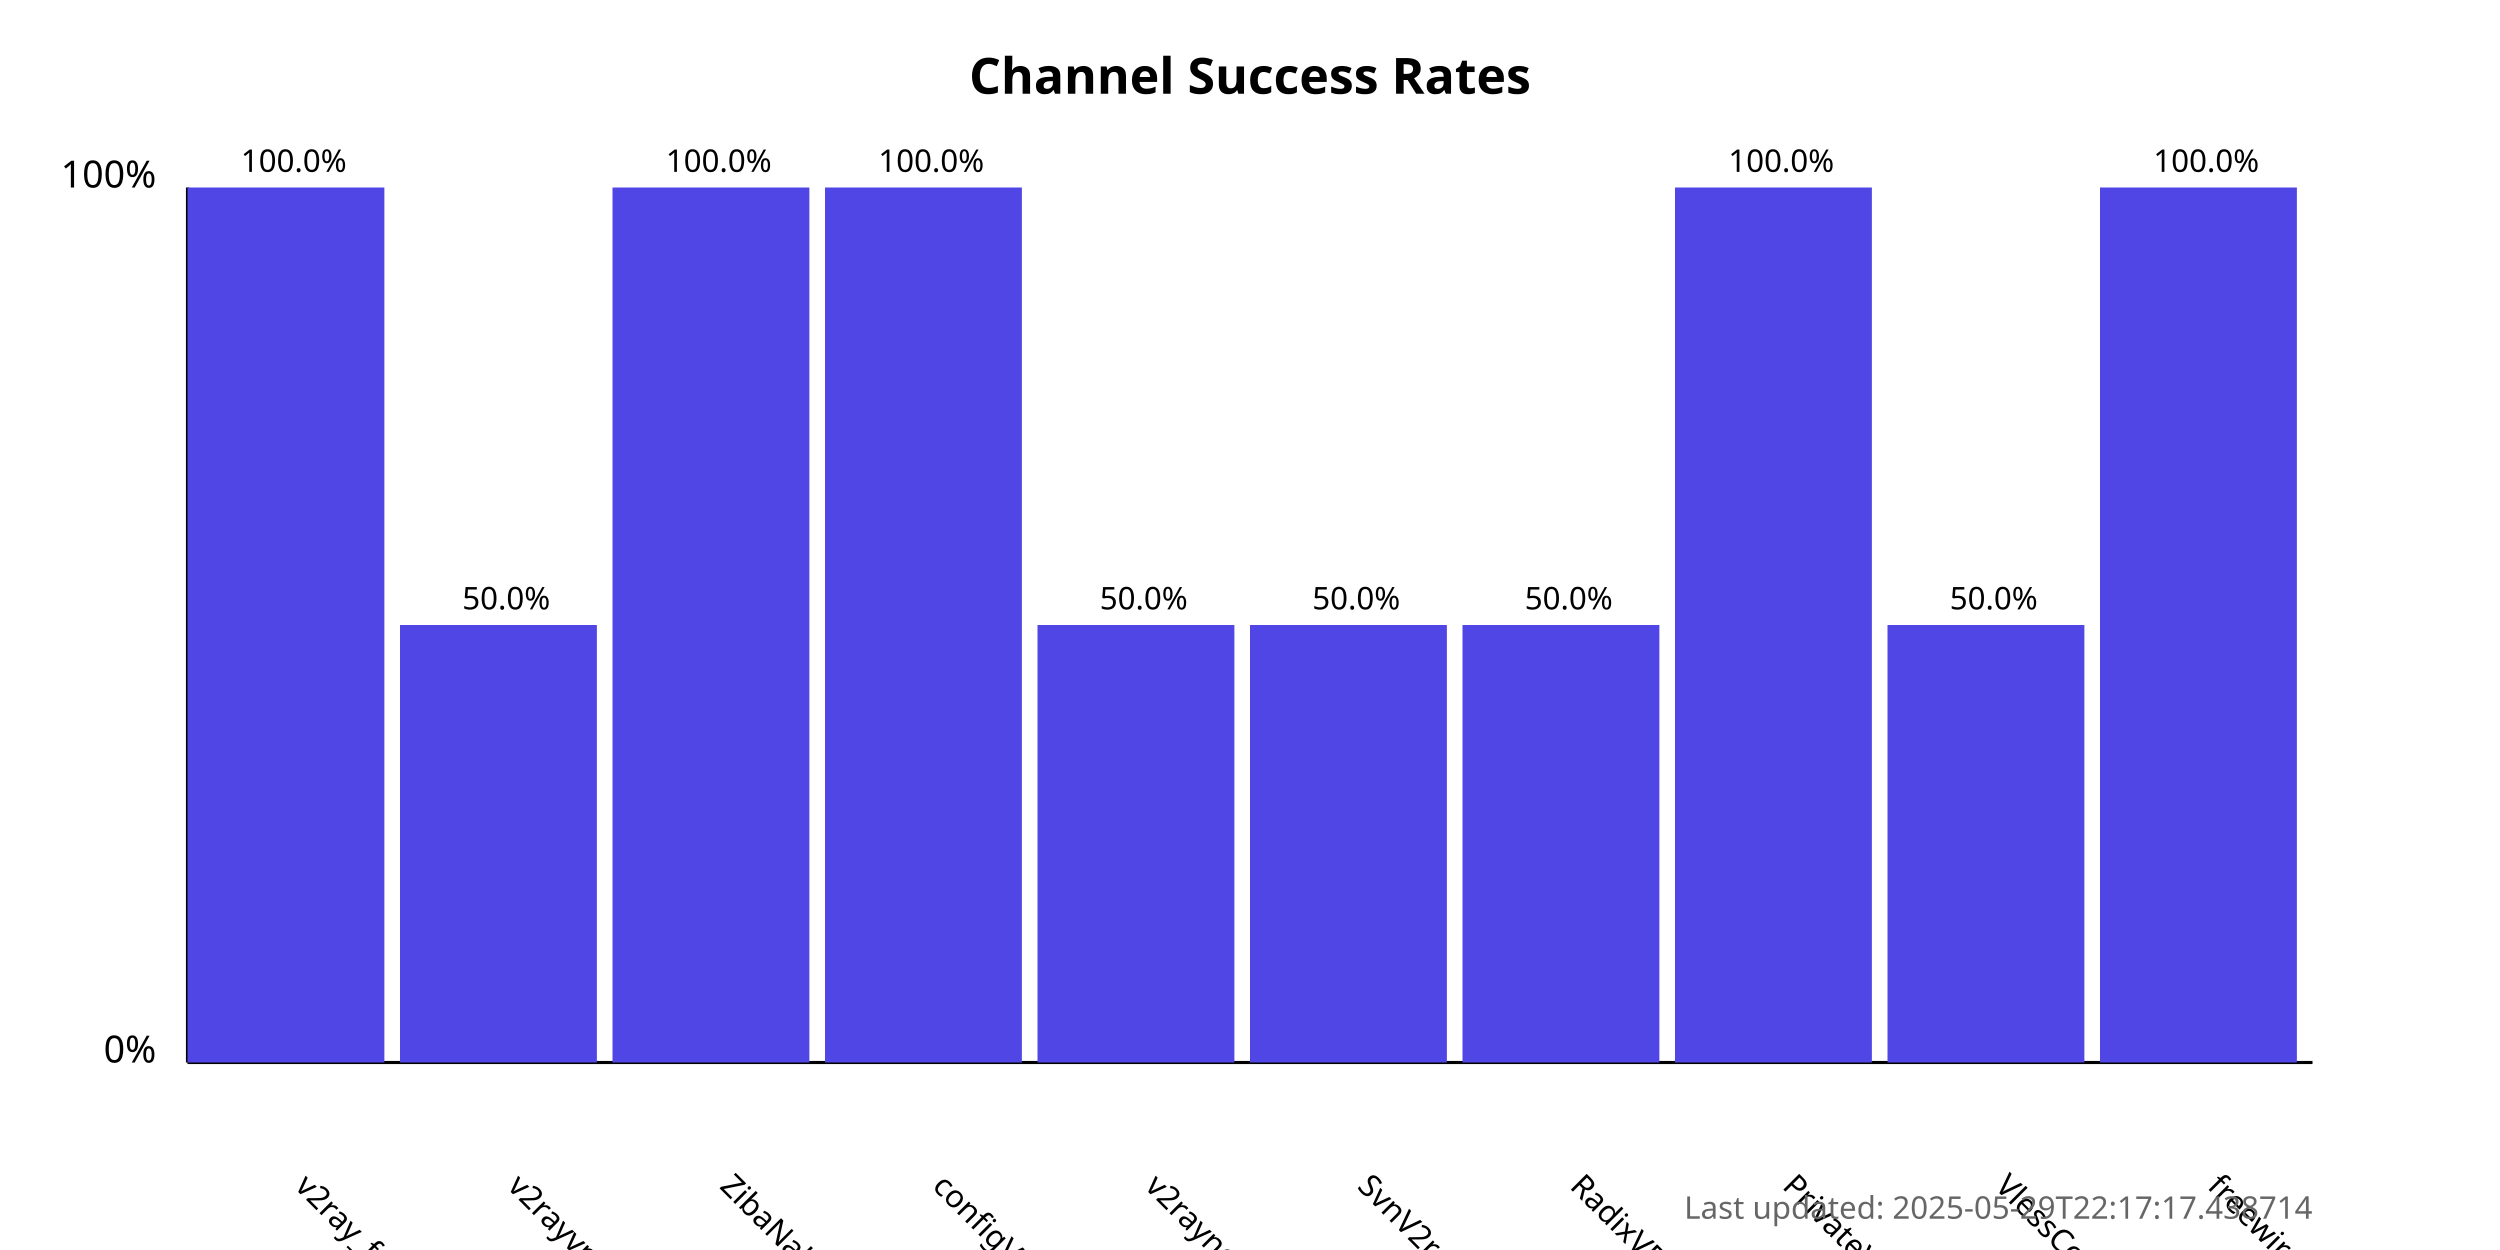
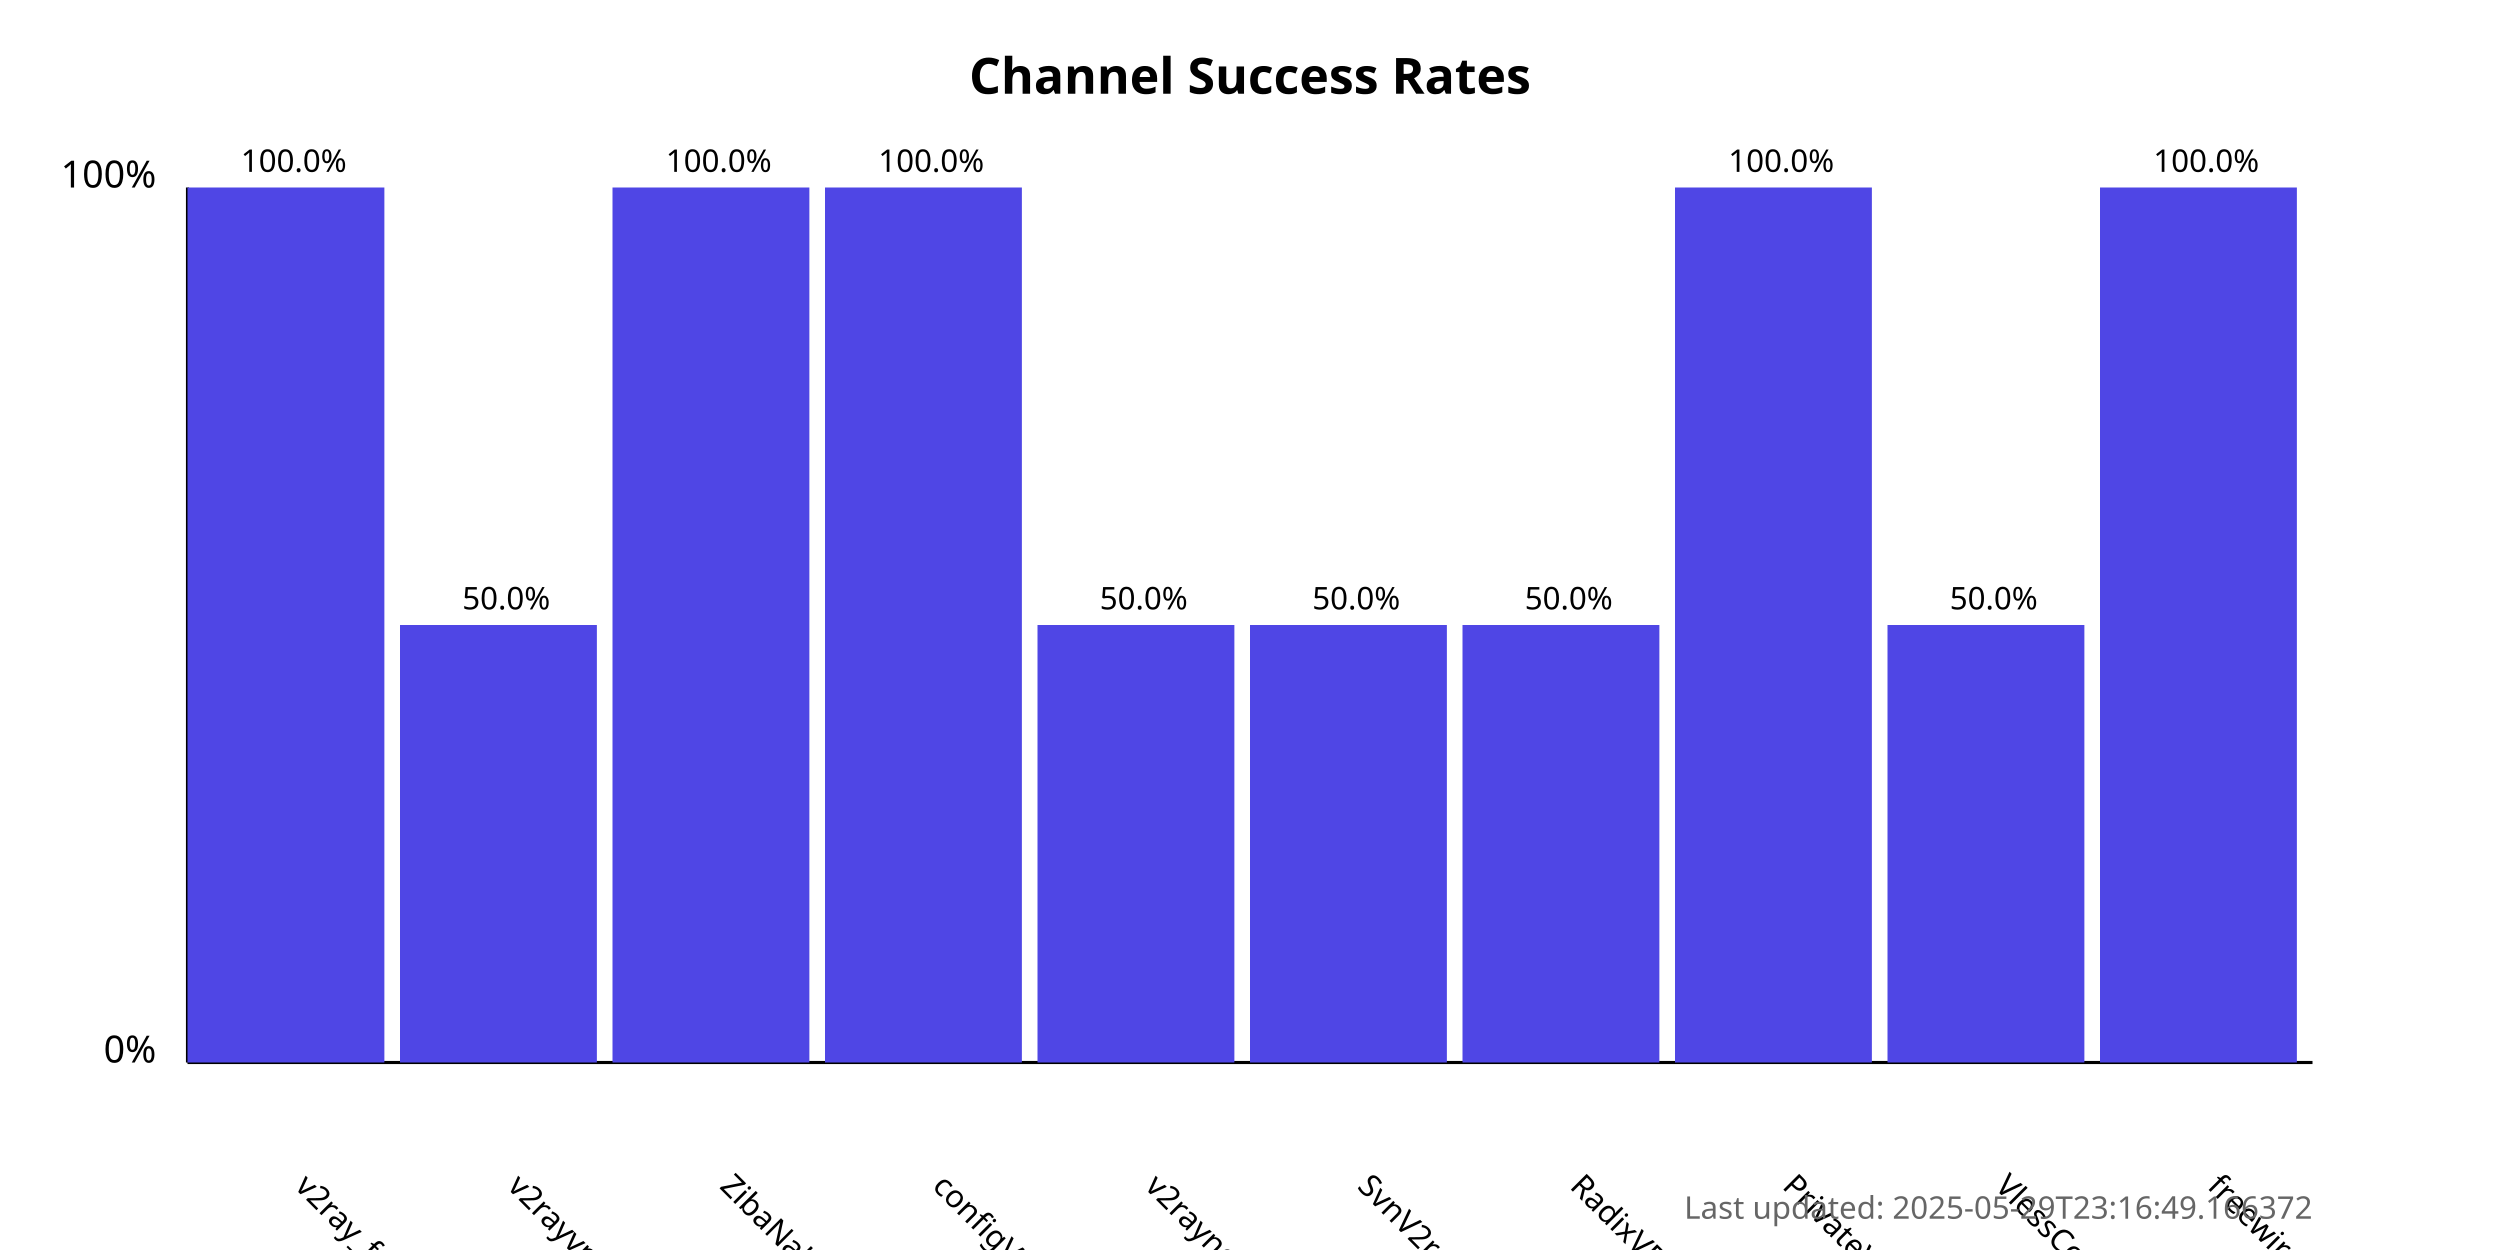
<svg xmlns="http://www.w3.org/2000/svg" width="800" height="400">
  <style>
            .chart-title { font: bold 16px sans-serif; }
            .axis-label { font: 12px sans-serif; }
            .tick-label { font: 10px sans-serif; }
            .bar { fill: #4f46e5; }
            .bar:hover { fill: #6366f1; }
            .timestamp { font: 10px sans-serif; fill: #666; }
        </style>
  <text x="400.0" y="30" text-anchor="middle" class="chart-title">
            Channel Success Rates
        </text>
  <line x1="60" y1="340" x2="60" y2="60" stroke="black" stroke-width="1" />
  <line x1="60" y1="340" x2="740" y2="340" stroke="black" stroke-width="1" />
  <text x="50" y="340" text-anchor="end" class="axis-label">0%</text>
  <text x="50" y="60" text-anchor="end" class="axis-label">100%</text>
  <g>
    <rect x="60" y="60.0" width="63.0" height="280.0" class="bar" />
    <text x="94.0" y="380" transform="rotate(45, 94.0, 380)" text-anchor="start" class="tick-label">
                v2ray_free_conf
            </text>
    <text x="94.0" y="55.0" text-anchor="middle" class="tick-label">
                100.0%
            </text>
  </g>
  <g>
    <rect x="128.0" y="200.0" width="63.0" height="140.0" class="bar" />
    <text x="162.0" y="380" transform="rotate(45, 162.0, 380)" text-anchor="start" class="tick-label">
                v2rayvpno
            </text>
    <text x="162.0" y="195.0" text-anchor="middle" class="tick-label">
                50.0%
            </text>
  </g>
  <g>
    <rect x="196.0" y="60.0" width="63.0" height="280.0" class="bar" />
    <text x="230.0" y="380" transform="rotate(45, 230.0, 380)" text-anchor="start" class="tick-label">
                ZibaNabz
            </text>
    <text x="230.0" y="55.0" text-anchor="middle" class="tick-label">
                100.0%
            </text>
  </g>
  <g>
    <rect x="264.0" y="60.0" width="63.0" height="280.0" class="bar" />
    <text x="298.0" y="380" transform="rotate(45, 298.0, 380)" text-anchor="start" class="tick-label">
                configV2rayForFree
            </text>
    <text x="298.0" y="55.0" text-anchor="middle" class="tick-label">
                100.0%
            </text>
  </g>
  <g>
    <rect x="332.0" y="200.0" width="63.0" height="140.0" class="bar" />
    <text x="366.0" y="380" transform="rotate(45, 366.0, 380)" text-anchor="start" class="tick-label">
                v2rayngvpn
            </text>
    <text x="366.0" y="195.0" text-anchor="middle" class="tick-label">
                50.0%
            </text>
  </g>
  <g>
    <rect x="400.0" y="200.0" width="63.0" height="140.0" class="bar" />
    <text x="434.0" y="380" transform="rotate(45, 434.0, 380)" text-anchor="start" class="tick-label">
                SvnV2ray
            </text>
    <text x="434.0" y="195.0" text-anchor="middle" class="tick-label">
                50.0%
            </text>
  </g>
  <g>
    <rect x="468.0" y="200.0" width="63.0" height="140.0" class="bar" />
    <text x="502.0" y="380" transform="rotate(45, 502.0, 380)" text-anchor="start" class="tick-label">
                RadixVPN
            </text>
    <text x="502.0" y="195.0" text-anchor="middle" class="tick-label">
                50.0%
            </text>
  </g>
  <g>
    <rect x="536.0" y="60.0" width="63.0" height="280.0" class="bar" />
    <text x="570.0" y="380" transform="rotate(45, 570.0, 380)" text-anchor="start" class="tick-label">
                PrivateVPNs
            </text>
    <text x="570.0" y="55.0" text-anchor="middle" class="tick-label">
                100.0%
            </text>
  </g>
  <g>
    <rect x="604.0" y="200.0" width="63.0" height="140.0" class="bar" />
    <text x="638.0" y="380" transform="rotate(45, 638.0, 380)" text-anchor="start" class="tick-label">
                VlessConfig
            </text>
    <text x="638.0" y="195.0" text-anchor="middle" class="tick-label">
                50.0%
            </text>
  </g>
  <g>
    <rect x="672.0" y="60.0" width="63.0" height="280.0" class="bar" />
    <text x="706.0" y="380" transform="rotate(45, 706.0, 380)" text-anchor="start" class="tick-label">
                freewireguard
            </text>
    <text x="706.0" y="55.0" text-anchor="middle" class="tick-label">
                100.0%
            </text>
  </g>
  <text x="740" y="390" text-anchor="end" class="timestamp">
-             Last updated: 2025-05-29T22:17:17.438714
+             Last updated: 2025-05-29T23:16:49.166372
        </text>
</svg>
